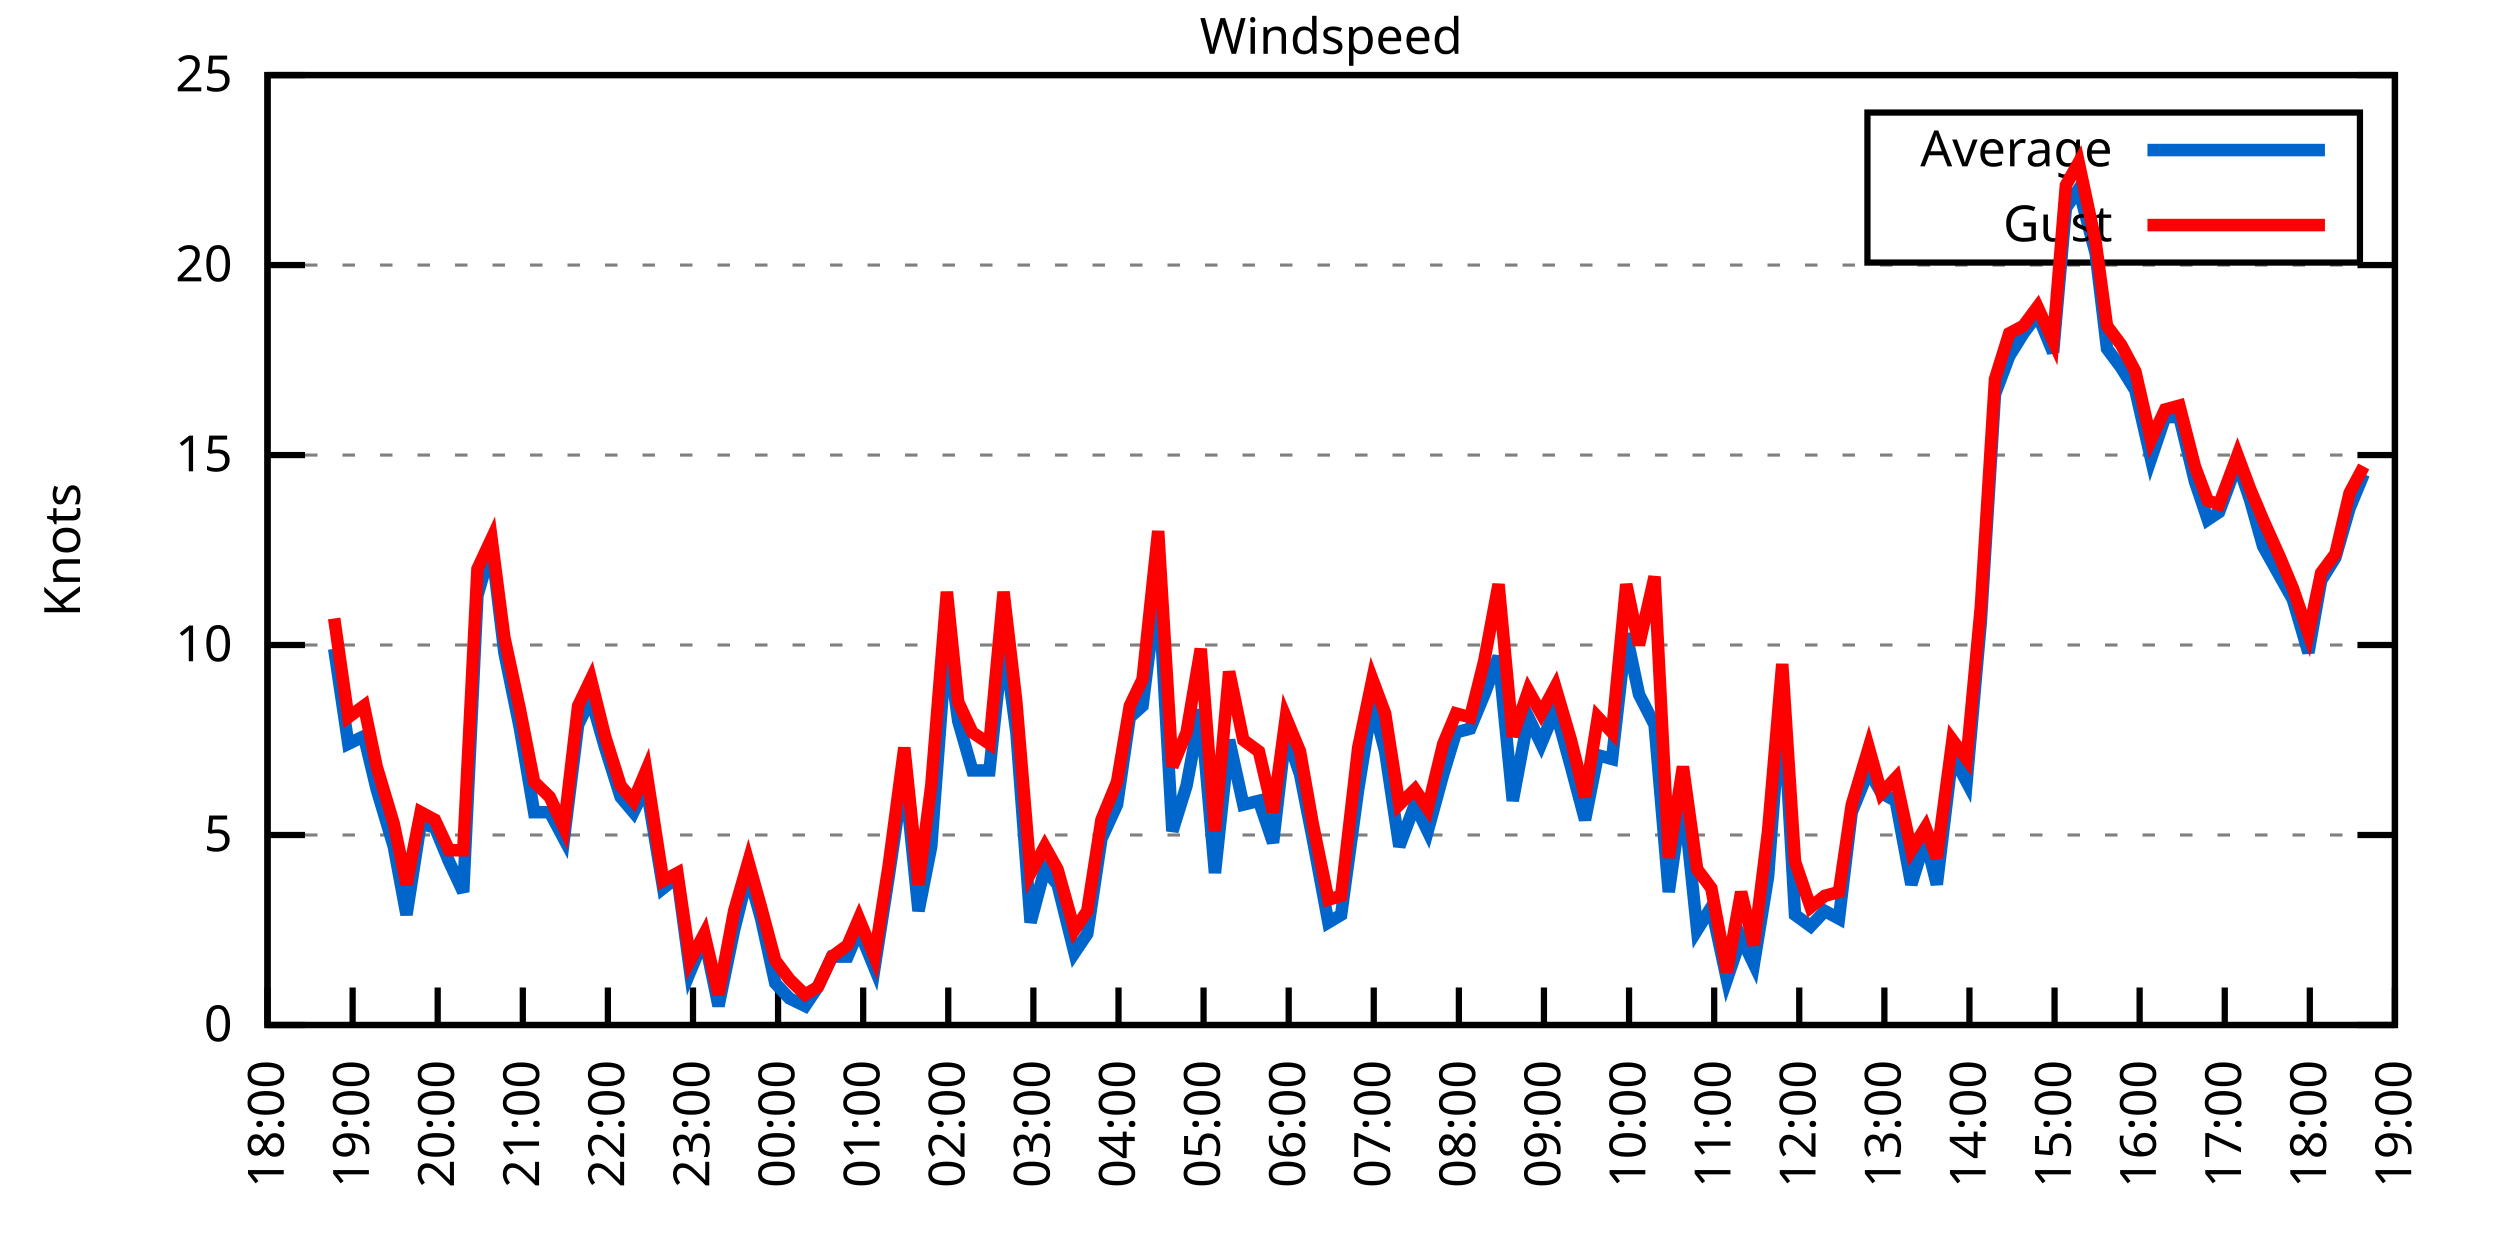
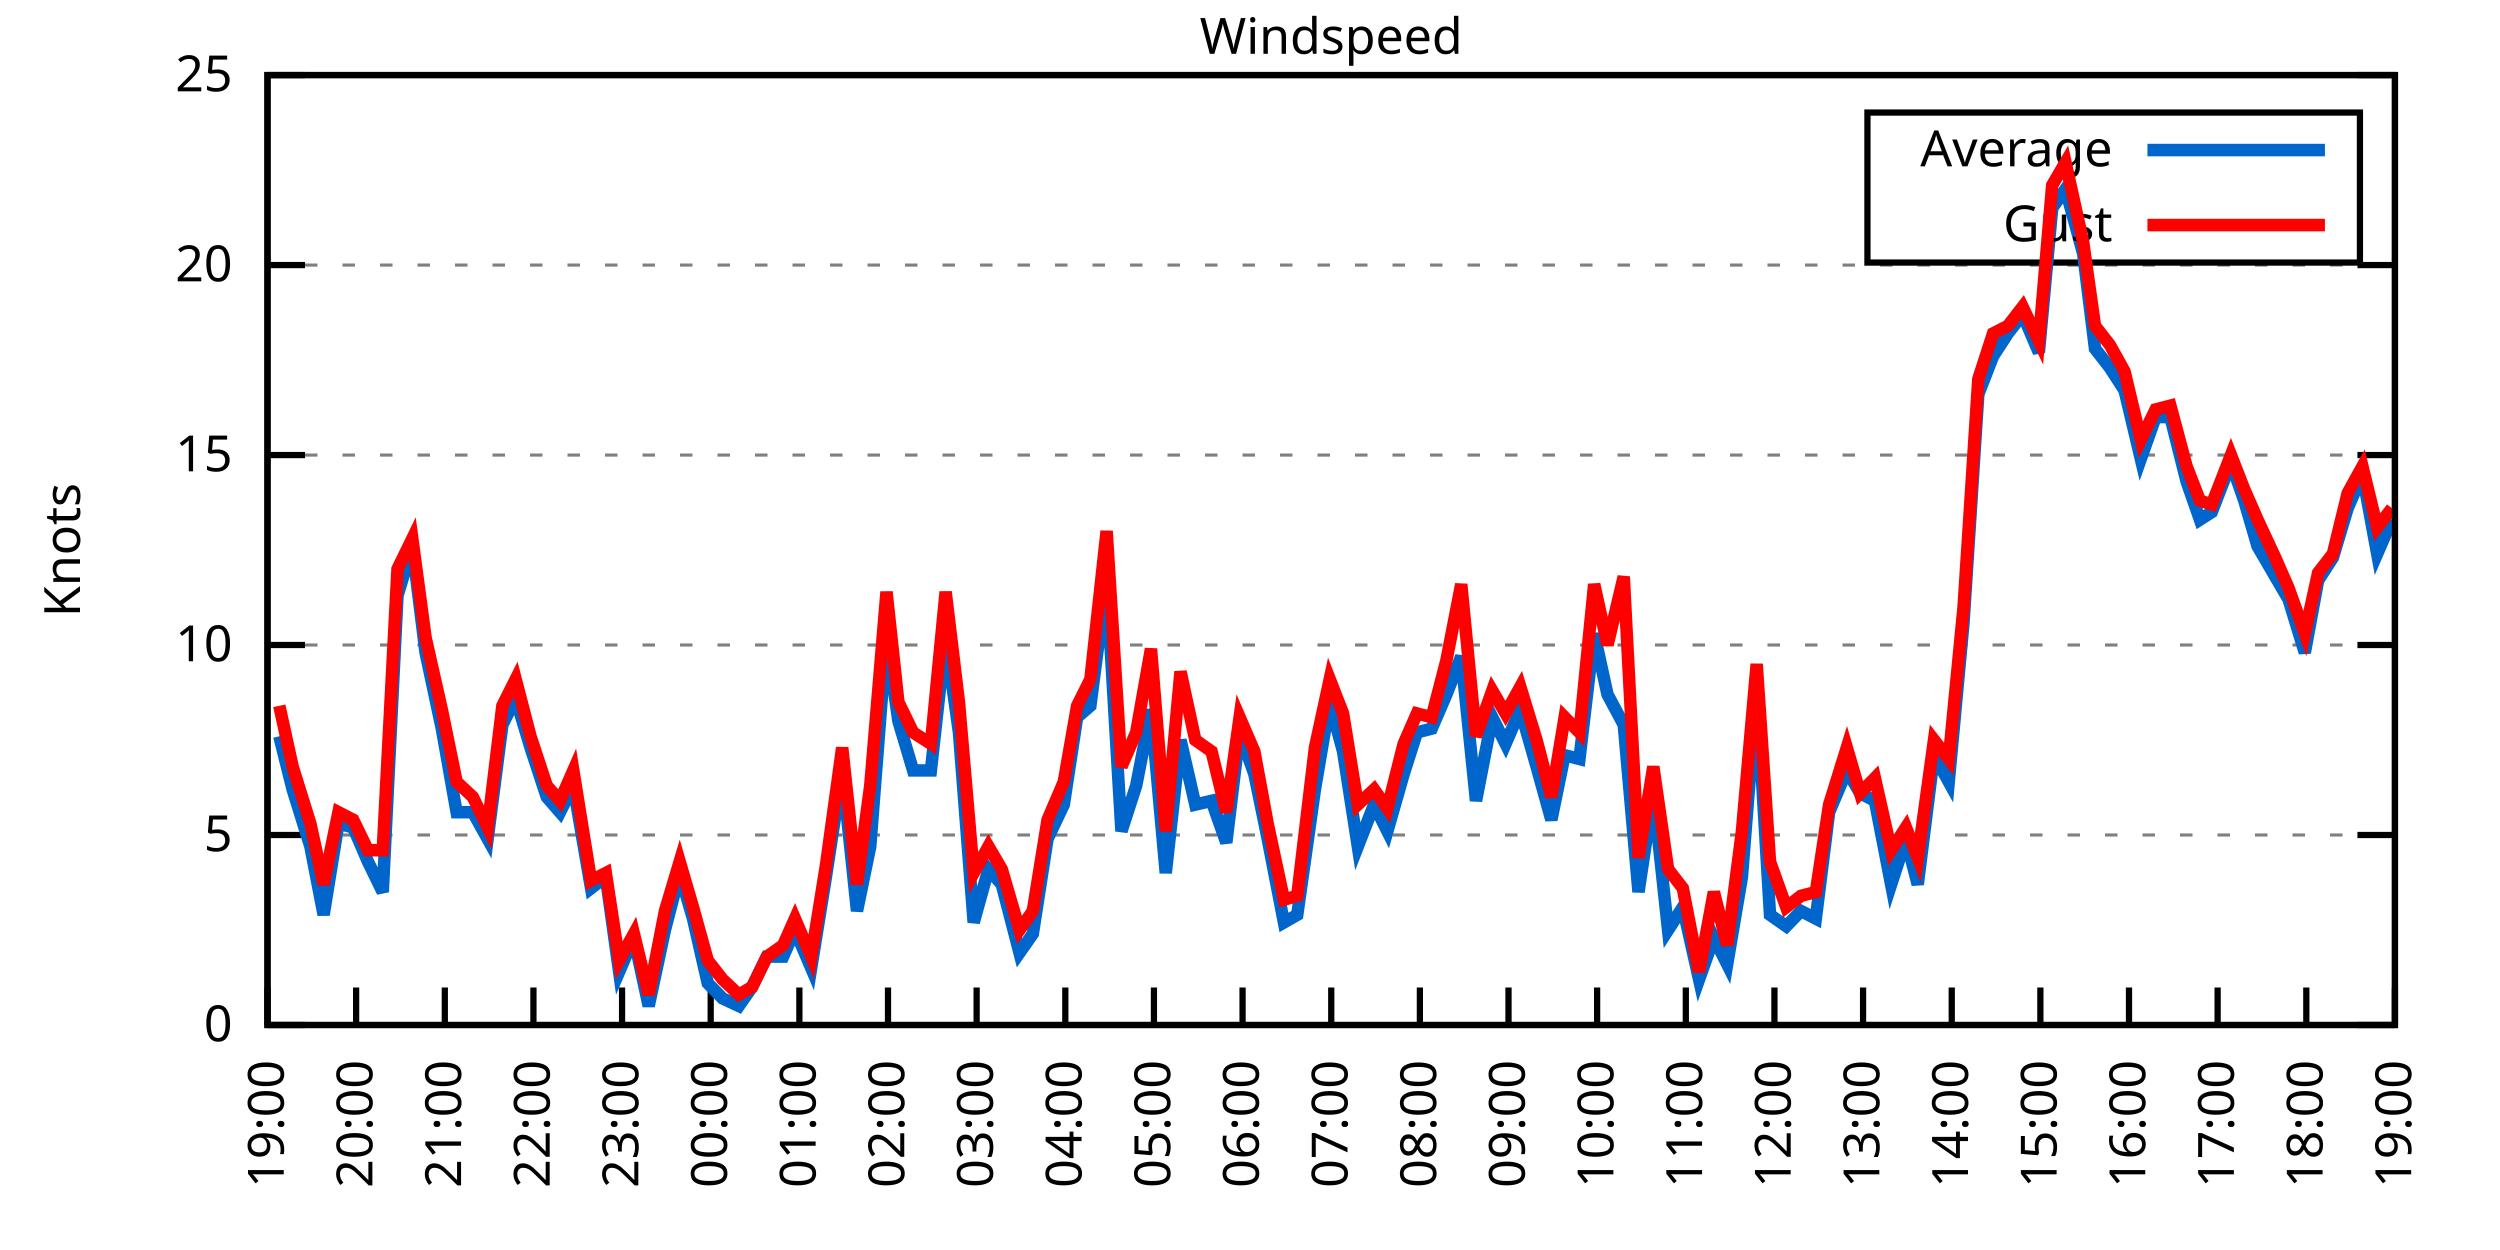
<svg xmlns="http://www.w3.org/2000/svg" xmlns:xlink="http://www.w3.org/1999/xlink" width="400" height="200" viewBox="0 0 400 200">
  <g id="gnuplot_canvas">
    <rect x="0" y="0" width="400" height="200" fill="none" />
    <defs>
      <circle id="gpDot" r="0.5" stroke-width="0.5" stroke="currentColor" />
      <path id="gpPt0" stroke-width="0.333" stroke="currentColor" d="M-1,0 h2 M0,-1 v2" />
      <path id="gpPt1" stroke-width="0.333" stroke="currentColor" d="M-1,-1 L1,1 M1,-1 L-1,1" />
      <path id="gpPt2" stroke-width="0.333" stroke="currentColor" d="M-1,0 L1,0 M0,-1 L0,1 M-1,-1 L1,1 M-1,1 L1,-1" />
      <rect id="gpPt3" stroke-width="0.333" stroke="currentColor" x="-1" y="-1" width="2" height="2" />
      <rect id="gpPt4" stroke-width="0.333" stroke="currentColor" fill="currentColor" x="-1" y="-1" width="2" height="2" />
      <circle id="gpPt5" stroke-width="0.333" stroke="currentColor" cx="0" cy="0" r="1" />
      <use xlink:href="#gpPt5" id="gpPt6" fill="currentColor" stroke="none" />
      <path id="gpPt7" stroke-width="0.333" stroke="currentColor" d="M0,-1.33 L-1.33,0.67 L1.33,0.67 z" />
      <use xlink:href="#gpPt7" id="gpPt8" fill="currentColor" stroke="none" />
      <use xlink:href="#gpPt7" id="gpPt9" stroke="currentColor" transform="rotate(180)" />
      <use xlink:href="#gpPt9" id="gpPt10" fill="currentColor" stroke="none" />
      <use xlink:href="#gpPt3" id="gpPt11" stroke="currentColor" transform="rotate(45)" />
      <use xlink:href="#gpPt11" id="gpPt12" fill="currentColor" stroke="none" />
      <path id="gpPt13" stroke-width="0.333" stroke="currentColor" d="M0,1.330 L1.265,0.411 L0.782,-1.067 L-0.782,-1.076 L-1.265,0.411 z" />
      <use xlink:href="#gpPt13" id="gpPt14" fill="currentColor" stroke="none" />
      <filter id="textbox" filterUnits="objectBoundingBox" x="0" y="0" height="1" width="1">
        <feFlood flood-color="white" flood-opacity="1" result="bgnd" />
        <feComposite in="SourceGraphic" in2="bgnd" operator="atop" />
      </filter>
      <filter id="greybox" filterUnits="objectBoundingBox" x="0" y="0" height="1" width="1">
        <feFlood flood-color="lightgrey" flood-opacity="1" result="grey" />
        <feComposite in="SourceGraphic" in2="grey" operator="atop" />
      </filter>
    </defs>
    <g fill="none" color="white" stroke="currentColor" stroke-width="1.00" stroke-linecap="butt" stroke-linejoin="miter">
</g>
    <g fill="none" color="black" stroke="currentColor" stroke-width="1.00" stroke-linecap="butt" stroke-linejoin="miter">
      <g stroke="none" shape-rendering="crispEdges">
        <polygon fill="rgb(255, 255, 255)" points="42.80,164.00 383.18,164.00 383.18,12.02 42.80,12.02 " />
      </g>
    </g>
    <g fill="none" color="black" stroke="currentColor" stroke-width="1.00" stroke-linecap="butt" stroke-linejoin="miter">
</g>
    <g fill="none" color="black" stroke="black" stroke-width="0.50" stroke-linecap="butt" stroke-linejoin="miter">
</g>
    <g fill="none" color="gray" stroke="currentColor" stroke-width="0.50" stroke-linecap="butt" stroke-linejoin="miter">
      <path stroke="gray" stroke-dasharray="2,4" class="gridline" d="M42.80,164.00 L383.19,164.00  " />
    </g>
    <g fill="none" color="gray" stroke="gray" stroke-width="1.00" stroke-linecap="butt" stroke-linejoin="miter">
</g>
    <g fill="none" color="black" stroke="currentColor" stroke-width="1.00" stroke-linecap="butt" stroke-linejoin="miter">
      <path stroke="black" d="M42.80,164.00 L48.80,164.00 M383.19,164.00 L377.19,164.00  " />
      <g transform="translate(37.20,166.60)" stroke="none" fill="black" font-family="Sans" font-size="8.00" text-anchor="end">
        <text>
          <tspan font-family="Sans"> 0</tspan>
        </text>
      </g>
    </g>
    <g fill="none" color="black" stroke="currentColor" stroke-width="1.00" stroke-linecap="butt" stroke-linejoin="miter">
</g>
    <g fill="none" color="black" stroke="black" stroke-width="0.50" stroke-linecap="butt" stroke-linejoin="miter">
</g>
    <g fill="none" color="gray" stroke="currentColor" stroke-width="0.50" stroke-linecap="butt" stroke-linejoin="miter">
      <path stroke="gray" stroke-dasharray="2,4" class="gridline" d="M42.80,133.60 L383.19,133.60  " />
    </g>
    <g fill="none" color="gray" stroke="gray" stroke-width="1.00" stroke-linecap="butt" stroke-linejoin="miter">
</g>
    <g fill="none" color="black" stroke="currentColor" stroke-width="1.00" stroke-linecap="butt" stroke-linejoin="miter">
      <path stroke="black" d="M42.80,133.60 L48.80,133.60 M383.19,133.60 L377.19,133.60  " />
      <g transform="translate(37.20,136.20)" stroke="none" fill="black" font-family="Sans" font-size="8.00" text-anchor="end">
        <text>
          <tspan font-family="Sans"> 5</tspan>
        </text>
      </g>
    </g>
    <g fill="none" color="black" stroke="currentColor" stroke-width="1.00" stroke-linecap="butt" stroke-linejoin="miter">
</g>
    <g fill="none" color="black" stroke="black" stroke-width="0.50" stroke-linecap="butt" stroke-linejoin="miter">
</g>
    <g fill="none" color="gray" stroke="currentColor" stroke-width="0.50" stroke-linecap="butt" stroke-linejoin="miter">
      <path stroke="gray" stroke-dasharray="2,4" class="gridline" d="M42.80,103.20 L383.19,103.20  " />
    </g>
    <g fill="none" color="gray" stroke="gray" stroke-width="1.00" stroke-linecap="butt" stroke-linejoin="miter">
</g>
    <g fill="none" color="black" stroke="currentColor" stroke-width="1.00" stroke-linecap="butt" stroke-linejoin="miter">
      <path stroke="black" d="M42.80,103.20 L48.80,103.20 M383.19,103.20 L377.19,103.20  " />
      <g transform="translate(37.20,105.80)" stroke="none" fill="black" font-family="Sans" font-size="8.00" text-anchor="end">
        <text>
          <tspan font-family="Sans"> 10</tspan>
        </text>
      </g>
    </g>
    <g fill="none" color="black" stroke="currentColor" stroke-width="1.00" stroke-linecap="butt" stroke-linejoin="miter">
</g>
    <g fill="none" color="black" stroke="black" stroke-width="0.50" stroke-linecap="butt" stroke-linejoin="miter">
</g>
    <g fill="none" color="gray" stroke="currentColor" stroke-width="0.50" stroke-linecap="butt" stroke-linejoin="miter">
      <path stroke="gray" stroke-dasharray="2,4" class="gridline" d="M42.80,72.81 L383.19,72.81  " />
    </g>
    <g fill="none" color="gray" stroke="gray" stroke-width="1.00" stroke-linecap="butt" stroke-linejoin="miter">
</g>
    <g fill="none" color="black" stroke="currentColor" stroke-width="1.00" stroke-linecap="butt" stroke-linejoin="miter">
      <path stroke="black" d="M42.80,72.81 L48.80,72.81 M383.19,72.81 L377.19,72.81  " />
      <g transform="translate(37.20,75.41)" stroke="none" fill="black" font-family="Sans" font-size="8.00" text-anchor="end">
        <text>
          <tspan font-family="Sans"> 15</tspan>
        </text>
      </g>
    </g>
    <g fill="none" color="black" stroke="currentColor" stroke-width="1.00" stroke-linecap="butt" stroke-linejoin="miter">
</g>
    <g fill="none" color="black" stroke="black" stroke-width="0.50" stroke-linecap="butt" stroke-linejoin="miter">
</g>
    <g fill="none" color="gray" stroke="currentColor" stroke-width="0.50" stroke-linecap="butt" stroke-linejoin="miter">
      <path stroke="gray" stroke-dasharray="2,4" class="gridline" d="M42.80,42.41 L383.19,42.41  " />
    </g>
    <g fill="none" color="gray" stroke="gray" stroke-width="1.00" stroke-linecap="butt" stroke-linejoin="miter">
</g>
    <g fill="none" color="black" stroke="currentColor" stroke-width="1.00" stroke-linecap="butt" stroke-linejoin="miter">
      <path stroke="black" d="M42.80,42.41 L48.80,42.41 M383.19,42.41 L377.19,42.41  " />
      <g transform="translate(37.20,45.01)" stroke="none" fill="black" font-family="Sans" font-size="8.00" text-anchor="end">
        <text>
          <tspan font-family="Sans"> 20</tspan>
        </text>
      </g>
    </g>
    <g fill="none" color="black" stroke="currentColor" stroke-width="1.00" stroke-linecap="butt" stroke-linejoin="miter">
</g>
    <g fill="none" color="black" stroke="black" stroke-width="0.50" stroke-linecap="butt" stroke-linejoin="miter">
</g>
    <g fill="none" color="gray" stroke="currentColor" stroke-width="0.50" stroke-linecap="butt" stroke-linejoin="miter">
      <path stroke="gray" stroke-dasharray="2,4" class="gridline" d="M42.80,12.01 L383.19,12.01  " />
    </g>
    <g fill="none" color="gray" stroke="gray" stroke-width="1.00" stroke-linecap="butt" stroke-linejoin="miter">
</g>
    <g fill="none" color="black" stroke="currentColor" stroke-width="1.00" stroke-linecap="butt" stroke-linejoin="miter">
      <path stroke="black" d="M42.80,12.01 L48.80,12.01 M383.19,12.01 L377.19,12.01  " />
      <g transform="translate(37.20,14.61)" stroke="none" fill="black" font-family="Sans" font-size="8.00" text-anchor="end">
        <text>
          <tspan font-family="Sans"> 25</tspan>
        </text>
      </g>
    </g>
    <g fill="none" color="black" stroke="currentColor" stroke-width="1.00" stroke-linecap="butt" stroke-linejoin="miter">
      <path stroke="black" d="M42.80,164.00 L42.80,158.00  " />
      <g transform="translate(45.40,169.60) rotate(270.00)" stroke="none" fill="black" font-family="Sans" font-size="8.00" text-anchor="end">
        <text>
-           <tspan font-family="Sans">18:00</tspan>
-         </text>
-       </g>
-     </g>
-     <g fill="none" color="black" stroke="currentColor" stroke-width="1.00" stroke-linecap="butt" stroke-linejoin="miter">
-       <path stroke="black" d="M56.42,164.00 L56.42,158.00  " />
-       <g transform="translate(59.02,169.60) rotate(270.00)" stroke="none" fill="black" font-family="Sans" font-size="8.00" text-anchor="end">
-         <text>
          <tspan font-family="Sans">19:00</tspan>
        </text>
      </g>
    </g>
    <g fill="none" color="black" stroke="currentColor" stroke-width="1.00" stroke-linecap="butt" stroke-linejoin="miter">
-       <path stroke="black" d="M70.03,164.00 L70.03,158.00  " />
-       <g transform="translate(72.63,169.60) rotate(270.00)" stroke="none" fill="black" font-family="Sans" font-size="8.00" text-anchor="end">
+       <path stroke="black" d="M56.98,164.00 L56.98,158.00  " />
+       <g transform="translate(59.58,169.60) rotate(270.00)" stroke="none" fill="black" font-family="Sans" font-size="8.00" text-anchor="end">
        <text>
          <tspan font-family="Sans">20:00</tspan>
        </text>
      </g>
    </g>
    <g fill="none" color="black" stroke="currentColor" stroke-width="1.00" stroke-linecap="butt" stroke-linejoin="miter">
-       <path stroke="black" d="M83.65,164.00 L83.65,158.00  " />
-       <g transform="translate(86.25,169.60) rotate(270.00)" stroke="none" fill="black" font-family="Sans" font-size="8.00" text-anchor="end">
+       <path stroke="black" d="M71.17,164.00 L71.17,158.00  " />
+       <g transform="translate(73.77,169.60) rotate(270.00)" stroke="none" fill="black" font-family="Sans" font-size="8.00" text-anchor="end">
        <text>
          <tspan font-family="Sans">21:00</tspan>
        </text>
      </g>
    </g>
    <g fill="none" color="black" stroke="currentColor" stroke-width="1.00" stroke-linecap="butt" stroke-linejoin="miter">
-       <path stroke="black" d="M97.26,164.00 L97.26,158.00  " />
-       <g transform="translate(99.86,169.60) rotate(270.00)" stroke="none" fill="black" font-family="Sans" font-size="8.00" text-anchor="end">
+       <path stroke="black" d="M85.35,164.00 L85.35,158.00  " />
+       <g transform="translate(87.95,169.60) rotate(270.00)" stroke="none" fill="black" font-family="Sans" font-size="8.00" text-anchor="end">
        <text>
          <tspan font-family="Sans">22:00</tspan>
        </text>
      </g>
    </g>
    <g fill="none" color="black" stroke="currentColor" stroke-width="1.00" stroke-linecap="butt" stroke-linejoin="miter">
-       <path stroke="black" d="M110.88,164.00 L110.88,158.00  " />
-       <g transform="translate(113.48,169.60) rotate(270.00)" stroke="none" fill="black" font-family="Sans" font-size="8.00" text-anchor="end">
+       <path stroke="black" d="M99.53,164.00 L99.53,158.00  " />
+       <g transform="translate(102.13,169.60) rotate(270.00)" stroke="none" fill="black" font-family="Sans" font-size="8.00" text-anchor="end">
        <text>
          <tspan font-family="Sans">23:00</tspan>
        </text>
      </g>
    </g>
    <g fill="none" color="black" stroke="currentColor" stroke-width="1.00" stroke-linecap="butt" stroke-linejoin="miter">
-       <path stroke="black" d="M124.49,164.00 L124.49,158.00  " />
-       <g transform="translate(127.09,169.60) rotate(270.00)" stroke="none" fill="black" font-family="Sans" font-size="8.00" text-anchor="end">
+       <path stroke="black" d="M113.71,164.00 L113.71,158.00  " />
+       <g transform="translate(116.31,169.60) rotate(270.00)" stroke="none" fill="black" font-family="Sans" font-size="8.00" text-anchor="end">
        <text>
          <tspan font-family="Sans">00:00</tspan>
        </text>
      </g>
    </g>
    <g fill="none" color="black" stroke="currentColor" stroke-width="1.00" stroke-linecap="butt" stroke-linejoin="miter">
-       <path stroke="black" d="M138.11,164.00 L138.11,158.00  " />
-       <g transform="translate(140.71,169.60) rotate(270.00)" stroke="none" fill="black" font-family="Sans" font-size="8.00" text-anchor="end">
+       <path stroke="black" d="M127.90,164.00 L127.90,158.00  " />
+       <g transform="translate(130.50,169.60) rotate(270.00)" stroke="none" fill="black" font-family="Sans" font-size="8.00" text-anchor="end">
        <text>
          <tspan font-family="Sans">01:00</tspan>
        </text>
      </g>
    </g>
    <g fill="none" color="black" stroke="currentColor" stroke-width="1.00" stroke-linecap="butt" stroke-linejoin="miter">
-       <path stroke="black" d="M151.72,164.00 L151.72,158.00  " />
-       <g transform="translate(154.32,169.60) rotate(270.00)" stroke="none" fill="black" font-family="Sans" font-size="8.00" text-anchor="end">
+       <path stroke="black" d="M142.08,164.00 L142.08,158.00  " />
+       <g transform="translate(144.68,169.60) rotate(270.00)" stroke="none" fill="black" font-family="Sans" font-size="8.00" text-anchor="end">
        <text>
          <tspan font-family="Sans">02:00</tspan>
        </text>
      </g>
    </g>
    <g fill="none" color="black" stroke="currentColor" stroke-width="1.00" stroke-linecap="butt" stroke-linejoin="miter">
-       <path stroke="black" d="M165.34,164.00 L165.34,158.00  " />
-       <g transform="translate(167.94,169.60) rotate(270.00)" stroke="none" fill="black" font-family="Sans" font-size="8.00" text-anchor="end">
+       <path stroke="black" d="M156.26,164.00 L156.26,158.00  " />
+       <g transform="translate(158.86,169.60) rotate(270.00)" stroke="none" fill="black" font-family="Sans" font-size="8.00" text-anchor="end">
        <text>
          <tspan font-family="Sans">03:00</tspan>
        </text>
      </g>
    </g>
    <g fill="none" color="black" stroke="currentColor" stroke-width="1.00" stroke-linecap="butt" stroke-linejoin="miter">
-       <path stroke="black" d="M178.96,164.00 L178.96,158.00  " />
-       <g transform="translate(181.56,169.60) rotate(270.00)" stroke="none" fill="black" font-family="Sans" font-size="8.00" text-anchor="end">
+       <path stroke="black" d="M170.45,164.00 L170.45,158.00  " />
+       <g transform="translate(173.05,169.60) rotate(270.00)" stroke="none" fill="black" font-family="Sans" font-size="8.00" text-anchor="end">
        <text>
          <tspan font-family="Sans">04:00</tspan>
        </text>
      </g>
    </g>
    <g fill="none" color="black" stroke="currentColor" stroke-width="1.00" stroke-linecap="butt" stroke-linejoin="miter">
-       <path stroke="black" d="M192.57,164.00 L192.57,158.00  " />
-       <g transform="translate(195.17,169.60) rotate(270.00)" stroke="none" fill="black" font-family="Sans" font-size="8.00" text-anchor="end">
+       <path stroke="black" d="M184.63,164.00 L184.63,158.00  " />
+       <g transform="translate(187.23,169.60) rotate(270.00)" stroke="none" fill="black" font-family="Sans" font-size="8.00" text-anchor="end">
        <text>
          <tspan font-family="Sans">05:00</tspan>
        </text>
      </g>
    </g>
    <g fill="none" color="black" stroke="currentColor" stroke-width="1.00" stroke-linecap="butt" stroke-linejoin="miter">
-       <path stroke="black" d="M206.19,164.00 L206.19,158.00  " />
-       <g transform="translate(208.79,169.60) rotate(270.00)" stroke="none" fill="black" font-family="Sans" font-size="8.00" text-anchor="end">
+       <path stroke="black" d="M198.81,164.00 L198.81,158.00  " />
+       <g transform="translate(201.41,169.60) rotate(270.00)" stroke="none" fill="black" font-family="Sans" font-size="8.00" text-anchor="end">
        <text>
          <tspan font-family="Sans">06:00</tspan>
        </text>
      </g>
    </g>
    <g fill="none" color="black" stroke="currentColor" stroke-width="1.00" stroke-linecap="butt" stroke-linejoin="miter">
-       <path stroke="black" d="M219.80,164.00 L219.80,158.00  " />
-       <g transform="translate(222.40,169.60) rotate(270.00)" stroke="none" fill="black" font-family="Sans" font-size="8.00" text-anchor="end">
+       <path stroke="black" d="M213.00,164.00 L213.00,158.00  " />
+       <g transform="translate(215.60,169.60) rotate(270.00)" stroke="none" fill="black" font-family="Sans" font-size="8.00" text-anchor="end">
        <text>
          <tspan font-family="Sans">07:00</tspan>
        </text>
      </g>
    </g>
    <g fill="none" color="black" stroke="currentColor" stroke-width="1.00" stroke-linecap="butt" stroke-linejoin="miter">
-       <path stroke="black" d="M233.42,164.00 L233.42,158.00  " />
-       <g transform="translate(236.02,169.60) rotate(270.00)" stroke="none" fill="black" font-family="Sans" font-size="8.00" text-anchor="end">
+       <path stroke="black" d="M227.18,164.00 L227.18,158.00  " />
+       <g transform="translate(229.78,169.60) rotate(270.00)" stroke="none" fill="black" font-family="Sans" font-size="8.00" text-anchor="end">
        <text>
          <tspan font-family="Sans">08:00</tspan>
        </text>
      </g>
    </g>
    <g fill="none" color="black" stroke="currentColor" stroke-width="1.00" stroke-linecap="butt" stroke-linejoin="miter">
-       <path stroke="black" d="M247.03,164.00 L247.03,158.00  " />
-       <g transform="translate(249.63,169.60) rotate(270.00)" stroke="none" fill="black" font-family="Sans" font-size="8.00" text-anchor="end">
+       <path stroke="black" d="M241.36,164.00 L241.36,158.00  " />
+       <g transform="translate(243.96,169.60) rotate(270.00)" stroke="none" fill="black" font-family="Sans" font-size="8.00" text-anchor="end">
        <text>
          <tspan font-family="Sans">09:00</tspan>
        </text>
      </g>
    </g>
    <g fill="none" color="black" stroke="currentColor" stroke-width="1.00" stroke-linecap="butt" stroke-linejoin="miter">
-       <path stroke="black" d="M260.65,164.00 L260.65,158.00  " />
-       <g transform="translate(263.25,169.60) rotate(270.00)" stroke="none" fill="black" font-family="Sans" font-size="8.00" text-anchor="end">
+       <path stroke="black" d="M255.54,164.00 L255.54,158.00  " />
+       <g transform="translate(258.14,169.60) rotate(270.00)" stroke="none" fill="black" font-family="Sans" font-size="8.00" text-anchor="end">
        <text>
          <tspan font-family="Sans">10:00</tspan>
        </text>
      </g>
    </g>
    <g fill="none" color="black" stroke="currentColor" stroke-width="1.00" stroke-linecap="butt" stroke-linejoin="miter">
-       <path stroke="black" d="M274.27,164.00 L274.27,158.00  " />
-       <g transform="translate(276.87,169.60) rotate(270.00)" stroke="none" fill="black" font-family="Sans" font-size="8.00" text-anchor="end">
+       <path stroke="black" d="M269.73,164.00 L269.73,158.00  " />
+       <g transform="translate(272.33,169.60) rotate(270.00)" stroke="none" fill="black" font-family="Sans" font-size="8.00" text-anchor="end">
        <text>
          <tspan font-family="Sans">11:00</tspan>
        </text>
      </g>
    </g>
    <g fill="none" color="black" stroke="currentColor" stroke-width="1.00" stroke-linecap="butt" stroke-linejoin="miter">
-       <path stroke="black" d="M287.88,164.00 L287.88,158.00  " />
-       <g transform="translate(290.48,169.60) rotate(270.00)" stroke="none" fill="black" font-family="Sans" font-size="8.00" text-anchor="end">
+       <path stroke="black" d="M283.91,164.00 L283.91,158.00  " />
+       <g transform="translate(286.51,169.60) rotate(270.00)" stroke="none" fill="black" font-family="Sans" font-size="8.00" text-anchor="end">
        <text>
          <tspan font-family="Sans">12:00</tspan>
        </text>
      </g>
    </g>
    <g fill="none" color="black" stroke="currentColor" stroke-width="1.00" stroke-linecap="butt" stroke-linejoin="miter">
-       <path stroke="black" d="M301.50,164.00 L301.50,158.00  " />
-       <g transform="translate(304.10,169.60) rotate(270.00)" stroke="none" fill="black" font-family="Sans" font-size="8.00" text-anchor="end">
+       <path stroke="black" d="M298.09,164.00 L298.09,158.00  " />
+       <g transform="translate(300.69,169.60) rotate(270.00)" stroke="none" fill="black" font-family="Sans" font-size="8.00" text-anchor="end">
        <text>
          <tspan font-family="Sans">13:00</tspan>
        </text>
      </g>
    </g>
    <g fill="none" color="black" stroke="currentColor" stroke-width="1.00" stroke-linecap="butt" stroke-linejoin="miter">
-       <path stroke="black" d="M315.11,164.00 L315.11,158.00  " />
-       <g transform="translate(317.71,169.60) rotate(270.00)" stroke="none" fill="black" font-family="Sans" font-size="8.00" text-anchor="end">
+       <path stroke="black" d="M312.28,164.00 L312.28,158.00  " />
+       <g transform="translate(314.88,169.60) rotate(270.00)" stroke="none" fill="black" font-family="Sans" font-size="8.00" text-anchor="end">
        <text>
          <tspan font-family="Sans">14:00</tspan>
        </text>
      </g>
    </g>
    <g fill="none" color="black" stroke="currentColor" stroke-width="1.00" stroke-linecap="butt" stroke-linejoin="miter">
-       <path stroke="black" d="M328.73,164.00 L328.73,158.00  " />
-       <g transform="translate(331.33,169.60) rotate(270.00)" stroke="none" fill="black" font-family="Sans" font-size="8.00" text-anchor="end">
+       <path stroke="black" d="M326.46,164.00 L326.46,158.00  " />
+       <g transform="translate(329.06,169.60) rotate(270.00)" stroke="none" fill="black" font-family="Sans" font-size="8.00" text-anchor="end">
        <text>
          <tspan font-family="Sans">15:00</tspan>
        </text>
      </g>
    </g>
    <g fill="none" color="black" stroke="currentColor" stroke-width="1.00" stroke-linecap="butt" stroke-linejoin="miter">
-       <path stroke="black" d="M342.34,164.00 L342.34,158.00  " />
-       <g transform="translate(344.94,169.60) rotate(270.00)" stroke="none" fill="black" font-family="Sans" font-size="8.00" text-anchor="end">
+       <path stroke="black" d="M340.64,164.00 L340.64,158.00  " />
+       <g transform="translate(343.24,169.60) rotate(270.00)" stroke="none" fill="black" font-family="Sans" font-size="8.00" text-anchor="end">
        <text>
          <tspan font-family="Sans">16:00</tspan>
        </text>
      </g>
    </g>
    <g fill="none" color="black" stroke="currentColor" stroke-width="1.00" stroke-linecap="butt" stroke-linejoin="miter">
-       <path stroke="black" d="M355.96,164.00 L355.96,158.00  " />
-       <g transform="translate(358.56,169.60) rotate(270.00)" stroke="none" fill="black" font-family="Sans" font-size="8.00" text-anchor="end">
+       <path stroke="black" d="M354.82,164.00 L354.82,158.00  " />
+       <g transform="translate(357.42,169.60) rotate(270.00)" stroke="none" fill="black" font-family="Sans" font-size="8.00" text-anchor="end">
        <text>
          <tspan font-family="Sans">17:00</tspan>
        </text>
      </g>
    </g>
    <g fill="none" color="black" stroke="currentColor" stroke-width="1.00" stroke-linecap="butt" stroke-linejoin="miter">
-       <path stroke="black" d="M369.57,164.00 L369.57,158.00  " />
-       <g transform="translate(372.17,169.60) rotate(270.00)" stroke="none" fill="black" font-family="Sans" font-size="8.00" text-anchor="end">
+       <path stroke="black" d="M369.01,164.00 L369.01,158.00  " />
+       <g transform="translate(371.61,169.60) rotate(270.00)" stroke="none" fill="black" font-family="Sans" font-size="8.00" text-anchor="end">
        <text>
          <tspan font-family="Sans">18:00</tspan>
        </text>
      </g>
    </g>
    <g fill="none" color="black" stroke="currentColor" stroke-width="1.00" stroke-linecap="butt" stroke-linejoin="miter">
      <path stroke="black" d="M383.19,164.00 L383.19,158.00  " />
      <g transform="translate(385.79,169.60) rotate(270.00)" stroke="none" fill="black" font-family="Sans" font-size="8.00" text-anchor="end">
        <text>
          <tspan font-family="Sans">19:00</tspan>
        </text>
      </g>
    </g>
    <g fill="none" color="black" stroke="currentColor" stroke-width="1.00" stroke-linecap="butt" stroke-linejoin="miter">
</g>
    <g fill="none" color="black" stroke="currentColor" stroke-width="1.00" stroke-linecap="butt" stroke-linejoin="miter">
      <path stroke="black" d="M42.80,12.01 L42.80,164.00 L383.19,164.00 L383.19,12.01 L42.80,12.01 Z  " />
    </g>
    <g fill="none" color="black" stroke="currentColor" stroke-width="1.00" stroke-linecap="butt" stroke-linejoin="miter">
</g>
    <g fill="none" color="black" stroke="currentColor" stroke-width="1.00" stroke-linecap="butt" stroke-linejoin="miter">
      <path stroke="black" d="M298.79,42.01 L298.79,18.01 L377.59,18.01 L377.59,42.01 L298.79,42.01 Z  " />
    </g>
    <g id="Windspeed_plot_1">
      <g fill="none" color="white" stroke="black" stroke-width="2.00" stroke-linecap="butt" stroke-linejoin="miter">
</g>
      <g fill="none" color="black" stroke="currentColor" stroke-width="2.00" stroke-linecap="butt" stroke-linejoin="miter">
        <g transform="translate(337.99,26.61)" stroke="none" fill="black" font-family="Sans" font-size="8.00" text-anchor="end">
          <text>
            <tspan font-family="Sans">Average</tspan>
          </text>
        </g>
      </g>
      <g fill="none" color="black" stroke="currentColor" stroke-width="2.00" stroke-linecap="butt" stroke-linejoin="miter">
-         <path stroke="rgb(  0, 102, 204)" d="M343.59,24.01 L371.99,24.01 M53.47,103.81 L55.73,119.01 L58.23,117.80 L60.27,126.31 L63.00,135.43 L65.04,146.37   L67.31,131.78 L69.58,132.39 L71.85,137.86 L74.12,142.72 L76.39,95.30 L78.65,87.40 L80.70,104.42 L83.19,116.58   L85.46,129.95 L87.96,129.95 L90.23,134.21 L92.50,115.97 L94.54,111.72 L96.81,119.62 L99.30,127.52 L101.35,129.95   L103.39,125.70 L106.11,142.11 L108.38,140.29 L110.42,155.49 L112.69,150.02 L114.96,160.96 L117.46,148.80 L119.73,139.68   L121.77,146.98 L124.04,157.31 L126.31,159.74 L128.81,160.96 L130.85,157.92 L133.12,153.06 L135.61,153.06 L137.43,148.80   L139.92,154.88 L142.19,140.29 L144.69,123.27 L146.96,145.76 L149.00,135.43 L151.50,101.99 L153.31,115.36 L155.58,123.27   L158.31,123.27 L160.57,101.99 L162.62,117.19 L164.89,147.59 L167.16,139.07 L169.20,141.51 L171.92,152.45 L173.96,149.41   L176.23,134.21 L178.73,128.74 L180.77,114.76 L182.81,112.93 L185.31,92.87 L187.58,132.99 L189.85,125.70 L192.12,113.54   L194.39,139.68 L196.66,118.40 L198.93,128.74 L201.42,128.13 L203.69,134.82 L205.73,117.19 L208.00,123.87 L210.04,134.21   L212.54,147.59 L214.58,146.37 L217.31,126.31 L219.58,112.32 L221.62,120.23 L223.89,135.43 L226.38,128.74 L228.43,132.99   L230.92,123.87 L232.96,117.19 L235.23,116.58 L237.50,111.11 L239.77,105.03 L242.04,128.13 L244.54,114.76 L246.58,119.01   L248.85,113.54 L251.35,122.66 L253.61,131.17 L255.66,120.83 L257.93,121.44 L260.20,101.38 L262.24,111.11 L264.73,115.97   L267.00,142.72 L269.27,126.91 L271.54,148.80 L273.81,145.15 L276.31,156.70 L278.58,150.02 L280.62,154.27 L282.89,140.29   L285.16,110.50 L287.20,146.37 L289.70,148.19 L291.97,145.76 L294.23,146.98 L296.28,129.95 L299.00,123.27 L301.04,126.91   L303.31,128.13 L305.81,141.51 L308.08,134.21 L309.89,141.51 L312.39,120.83 L314.66,125.09 L316.93,99.56 L319.20,63.08   L321.47,57.00 L323.74,53.35 L326.00,50.31 L328.50,56.39 L330.54,33.29 L332.59,30.25 L335.31,40.58 L337.12,55.78   L339.39,58.82 L341.66,62.47 L344.16,73.41 L346.43,66.73 L348.70,66.73 L351.19,77.06 L353.24,83.14 L355.05,81.93   L358.00,74.02 L360.04,80.10 L362.09,87.40 L364.81,92.26 L366.85,95.91 L369.35,104.42 L371.39,92.87 L373.66,89.22   L375.93,81.32 L378.20,75.85  " />
+         <path stroke="rgb(  0, 102, 204)" d="M343.59,24.01 L371.99,24.01 M44.69,117.80 L46.82,126.31 L49.66,135.43 L51.78,146.37 L54.15,131.78 L56.51,132.39   L58.87,137.86 L61.24,142.72 L63.60,95.30 L65.97,87.40 L68.09,104.42 L70.69,116.58 L73.06,129.95 L75.66,129.95   L78.02,134.21 L80.38,115.97 L82.51,111.72 L84.88,119.62 L87.48,127.52 L89.60,129.95 L91.73,125.70 L94.57,142.11   L96.93,140.29 L99.06,155.49 L101.42,150.02 L103.79,160.96 L106.39,148.80 L108.75,139.68 L110.88,146.98 L113.24,157.31   L115.61,159.74 L118.21,160.96 L120.33,157.92 L122.70,153.06 L125.30,153.06 L127.19,148.80 L129.79,154.88 L132.15,140.29   L134.75,123.27 L137.12,145.76 L139.24,135.43 L141.84,101.99 L143.74,115.36 L146.10,123.27 L148.94,123.27 L151.30,101.99   L153.43,117.19 L155.79,147.59 L158.15,139.07 L160.28,141.51 L163.12,152.45 L165.25,149.41 L167.61,134.21 L170.21,128.74   L172.34,114.76 L174.46,112.93 L177.06,92.87 L179.43,132.99 L181.79,125.70 L184.16,113.54 L186.52,139.68 L188.88,118.40   L191.25,128.74 L193.85,128.13 L196.21,134.82 L198.34,117.19 L200.70,123.87 L202.83,134.21 L205.43,147.59 L207.56,146.37   L210.39,126.31 L212.76,112.32 L214.89,120.23 L217.25,135.43 L219.85,128.74 L221.98,132.99 L224.58,123.87 L226.71,117.19   L229.07,116.58 L231.43,111.11 L233.80,105.03 L236.16,128.13 L238.76,114.76 L240.89,119.01 L243.25,113.54 L245.85,122.66   L248.22,131.17 L250.34,120.83 L252.71,121.44 L255.07,101.38 L257.20,111.11 L259.80,115.97 L262.16,142.72 L264.53,126.91   L266.89,148.80 L269.25,145.15 L271.85,156.70 L274.22,150.02 L276.35,154.27 L278.71,140.29 L281.07,110.50 L283.20,146.37   L285.80,148.19 L288.16,145.76 L290.53,146.98 L292.66,129.95 L295.49,123.27 L297.62,126.91 L299.98,128.13 L302.58,141.51   L304.95,134.21 L306.84,141.51 L309.44,120.83 L311.80,125.09 L314.17,99.56 L316.53,63.08 L318.89,57.00 L321.26,53.35   L323.62,50.31 L326.22,56.39 L328.35,33.29 L330.48,30.25 L333.31,40.58 L335.20,55.78 L337.57,58.82 L339.93,62.47   L342.53,73.41 L344.90,66.73 L347.26,66.73 L349.86,77.06 L351.99,83.14 L353.88,81.93 L356.95,74.02 L359.08,80.10   L361.21,87.40 L364.04,92.26 L366.17,95.91 L368.77,104.42 L370.90,92.87 L373.26,89.22 L375.63,81.32 L377.99,75.85   L380.35,88.61 L382.72,83.14  " />
      </g>
    </g>
    <g id="Windspeed_plot_2">
      <g fill="none" color="black" stroke="currentColor" stroke-width="2.00" stroke-linecap="butt" stroke-linejoin="miter">
        <g transform="translate(337.99,38.61)" stroke="none" fill="black" font-family="Sans" font-size="8.00" text-anchor="end">
          <text>
            <tspan font-family="Sans">Gust</tspan>
          </text>
        </g>
      </g>
      <g fill="none" color="black" stroke="currentColor" stroke-width="2.00" stroke-linecap="butt" stroke-linejoin="miter">
-         <path stroke="rgb(255,   0,   0)" d="M343.59,36.01 L371.99,36.01 M53.47,98.95 L55.73,114.76 L58.23,112.93 L60.27,122.66 L63.00,131.78 L65.04,141.51   L67.31,129.95 L69.58,131.17 L71.85,136.03 L74.12,136.03 L76.39,91.04 L78.65,86.18 L80.70,101.99 L83.19,113.54   L85.46,125.09 L87.96,127.52 L90.23,132.39 L92.50,112.93 L94.54,108.68 L96.81,117.80 L99.30,125.70 L101.35,128.13   L103.39,123.27 L106.11,140.90 L108.38,139.68 L110.42,153.66 L112.69,149.41 L114.96,159.14 L117.46,145.76 L119.73,137.86   L121.77,145.15 L124.04,153.66 L126.31,156.70 L128.81,159.14 L130.85,157.92 L133.12,153.06 L135.61,151.23 L137.43,146.98   L139.92,153.06 L142.19,138.47 L144.69,119.62 L146.96,141.51 L149.00,125.70 L151.50,94.69 L153.31,112.32 L155.58,117.19   L158.31,119.01 L160.57,94.69 L162.62,112.32 L164.89,139.68 L167.16,135.43 L169.20,139.07 L171.92,148.80 L173.96,145.76   L176.23,131.17 L178.73,125.09 L180.77,112.93 L182.81,108.68 L185.31,84.97 L187.58,122.66 L189.85,117.19 L192.12,103.81   L194.39,132.99 L196.66,107.46 L198.93,118.40 L201.42,120.23 L203.69,129.95 L205.73,114.76 L208.00,120.23 L210.04,131.78   L212.54,143.94 L214.58,143.33 L217.31,119.62 L219.58,108.68 L221.62,114.15 L223.89,128.74 L226.38,126.31 L228.43,129.35   L230.92,119.01 L232.96,114.15 L235.23,114.76 L237.50,105.64 L239.77,93.48 L242.04,117.80 L244.54,110.50 L246.58,114.15   L248.85,109.89 L251.35,118.40 L253.61,127.52 L255.66,114.76 L257.93,117.19 L260.20,93.48 L262.24,103.20 L264.73,92.26   L267.00,137.25 L269.27,122.66 L271.54,139.07 L273.81,142.11 L276.31,155.49 L278.58,142.72 L280.62,151.23 L282.89,132.99   L285.16,106.24 L287.20,137.86 L289.70,145.15 L291.97,143.33 L294.23,142.72 L296.28,128.74 L299.00,119.62 L301.04,126.91   L303.31,124.48 L305.81,136.03 L308.08,132.39 L309.89,137.25 L312.39,118.40 L314.66,121.44 L316.93,97.12 L319.20,60.65   L321.47,53.35 L323.74,52.14 L326.00,49.10 L328.50,54.57 L330.54,29.64 L332.59,25.99 L335.31,38.76 L337.12,52.14   L339.39,55.18 L341.66,59.43 L344.16,70.37 L346.43,65.51 L348.70,64.90 L351.19,74.63 L353.24,80.10 L355.05,80.71   L358.00,72.81 L360.04,78.28 L362.09,83.14 L364.81,89.22 L366.85,94.08 L369.35,101.38 L371.39,91.65 L373.66,88.61   L375.93,78.89 L378.20,74.63  " />
+         <path stroke="rgb(255,   0,   0)" d="M343.59,36.01 L371.99,36.01 M44.69,112.93 L46.82,122.66 L49.66,131.78 L51.78,141.51 L54.15,129.95 L56.51,131.17   L58.87,136.03 L61.24,136.03 L63.60,91.04 L65.97,86.18 L68.09,101.99 L70.69,113.54 L73.06,125.09 L75.66,127.52   L78.02,132.39 L80.38,112.93 L82.51,108.68 L84.88,117.80 L87.48,125.70 L89.60,128.13 L91.73,123.27 L94.57,140.90   L96.93,139.68 L99.06,153.66 L101.42,149.41 L103.79,159.14 L106.39,145.76 L108.75,137.86 L110.88,145.15 L113.24,153.66   L115.61,156.70 L118.21,159.14 L120.33,157.92 L122.70,153.06 L125.30,151.23 L127.19,146.98 L129.79,153.06 L132.15,138.47   L134.75,119.62 L137.12,141.51 L139.24,125.70 L141.84,94.69 L143.74,112.32 L146.10,117.19 L148.94,119.01 L151.30,94.69   L153.43,112.32 L155.79,139.68 L158.15,135.43 L160.28,139.07 L163.12,148.80 L165.25,145.76 L167.61,131.17 L170.21,125.09   L172.34,112.93 L174.46,108.68 L177.06,84.97 L179.43,122.66 L181.79,117.19 L184.16,103.81 L186.52,132.99 L188.88,107.46   L191.25,118.40 L193.85,120.23 L196.21,129.95 L198.34,114.76 L200.70,120.23 L202.83,131.78 L205.43,143.94 L207.56,143.33   L210.39,119.62 L212.76,108.68 L214.89,114.15 L217.25,128.74 L219.85,126.31 L221.98,129.35 L224.58,119.01 L226.71,114.15   L229.07,114.76 L231.43,105.64 L233.80,93.48 L236.16,117.80 L238.76,110.50 L240.89,114.15 L243.25,109.89 L245.85,118.40   L248.22,127.52 L250.34,114.76 L252.71,117.19 L255.07,93.48 L257.20,103.20 L259.80,92.26 L262.16,137.25 L264.53,122.66   L266.89,139.07 L269.25,142.11 L271.85,155.49 L274.22,142.72 L276.35,151.23 L278.71,132.99 L281.07,106.24 L283.20,137.86   L285.80,145.15 L288.16,143.33 L290.53,142.72 L292.66,128.74 L295.49,119.62 L297.62,126.91 L299.98,124.48 L302.58,136.03   L304.95,132.39 L306.84,137.25 L309.44,118.40 L311.80,121.44 L314.17,97.12 L316.53,60.65 L318.89,53.35 L321.26,52.14   L323.62,49.10 L326.22,54.57 L328.35,29.64 L330.48,25.99 L333.31,38.76 L335.20,52.14 L337.57,55.18 L339.93,59.43   L342.53,70.37 L344.90,65.51 L347.26,64.90 L349.86,74.63 L351.99,80.10 L353.88,80.71 L356.95,72.81 L359.08,78.28   L361.21,83.14 L364.04,89.22 L366.17,94.08 L368.77,101.38 L370.90,91.65 L373.26,88.61 L375.63,78.89 L377.99,74.63   L380.35,84.36 L382.72,81.32  " />
      </g>
    </g>
    <g fill="none" color="black" stroke="currentColor" stroke-width="2.00" stroke-linecap="butt" stroke-linejoin="miter">
</g>
    <g fill="none" color="black" stroke="black" stroke-width="1.00" stroke-linecap="butt" stroke-linejoin="miter">
</g>
    <g fill="none" color="black" stroke="currentColor" stroke-width="1.00" stroke-linecap="butt" stroke-linejoin="miter">
      <path stroke="black" d="M42.80,12.01 L42.80,164.00 L383.19,164.00 L383.19,12.01 L42.80,12.01 Z  " />
      <g transform="translate(12.80,88.01) rotate(270.00)" stroke="none" fill="black" font-family="Sans" font-size="8.00" text-anchor="middle">
        <text>
          <tspan font-family="Sans">Knots</tspan>
        </text>
      </g>
    </g>
    <g fill="none" color="black" stroke="currentColor" stroke-width="1.00" stroke-linecap="butt" stroke-linejoin="miter">
</g>
    <g fill="none" color="black" stroke="currentColor" stroke-width="1.00" stroke-linecap="butt" stroke-linejoin="miter">
      <g transform="translate(212.99,8.61)" stroke="none" fill="black" font-family="Sans" font-size="8.00" text-anchor="middle">
        <text>
          <tspan font-family="Sans">Windspeed</tspan>
        </text>
      </g>
    </g>
    <g fill="none" color="black" stroke="currentColor" stroke-width="1.00" stroke-linecap="butt" stroke-linejoin="miter">
</g>
  </g>
</svg>
